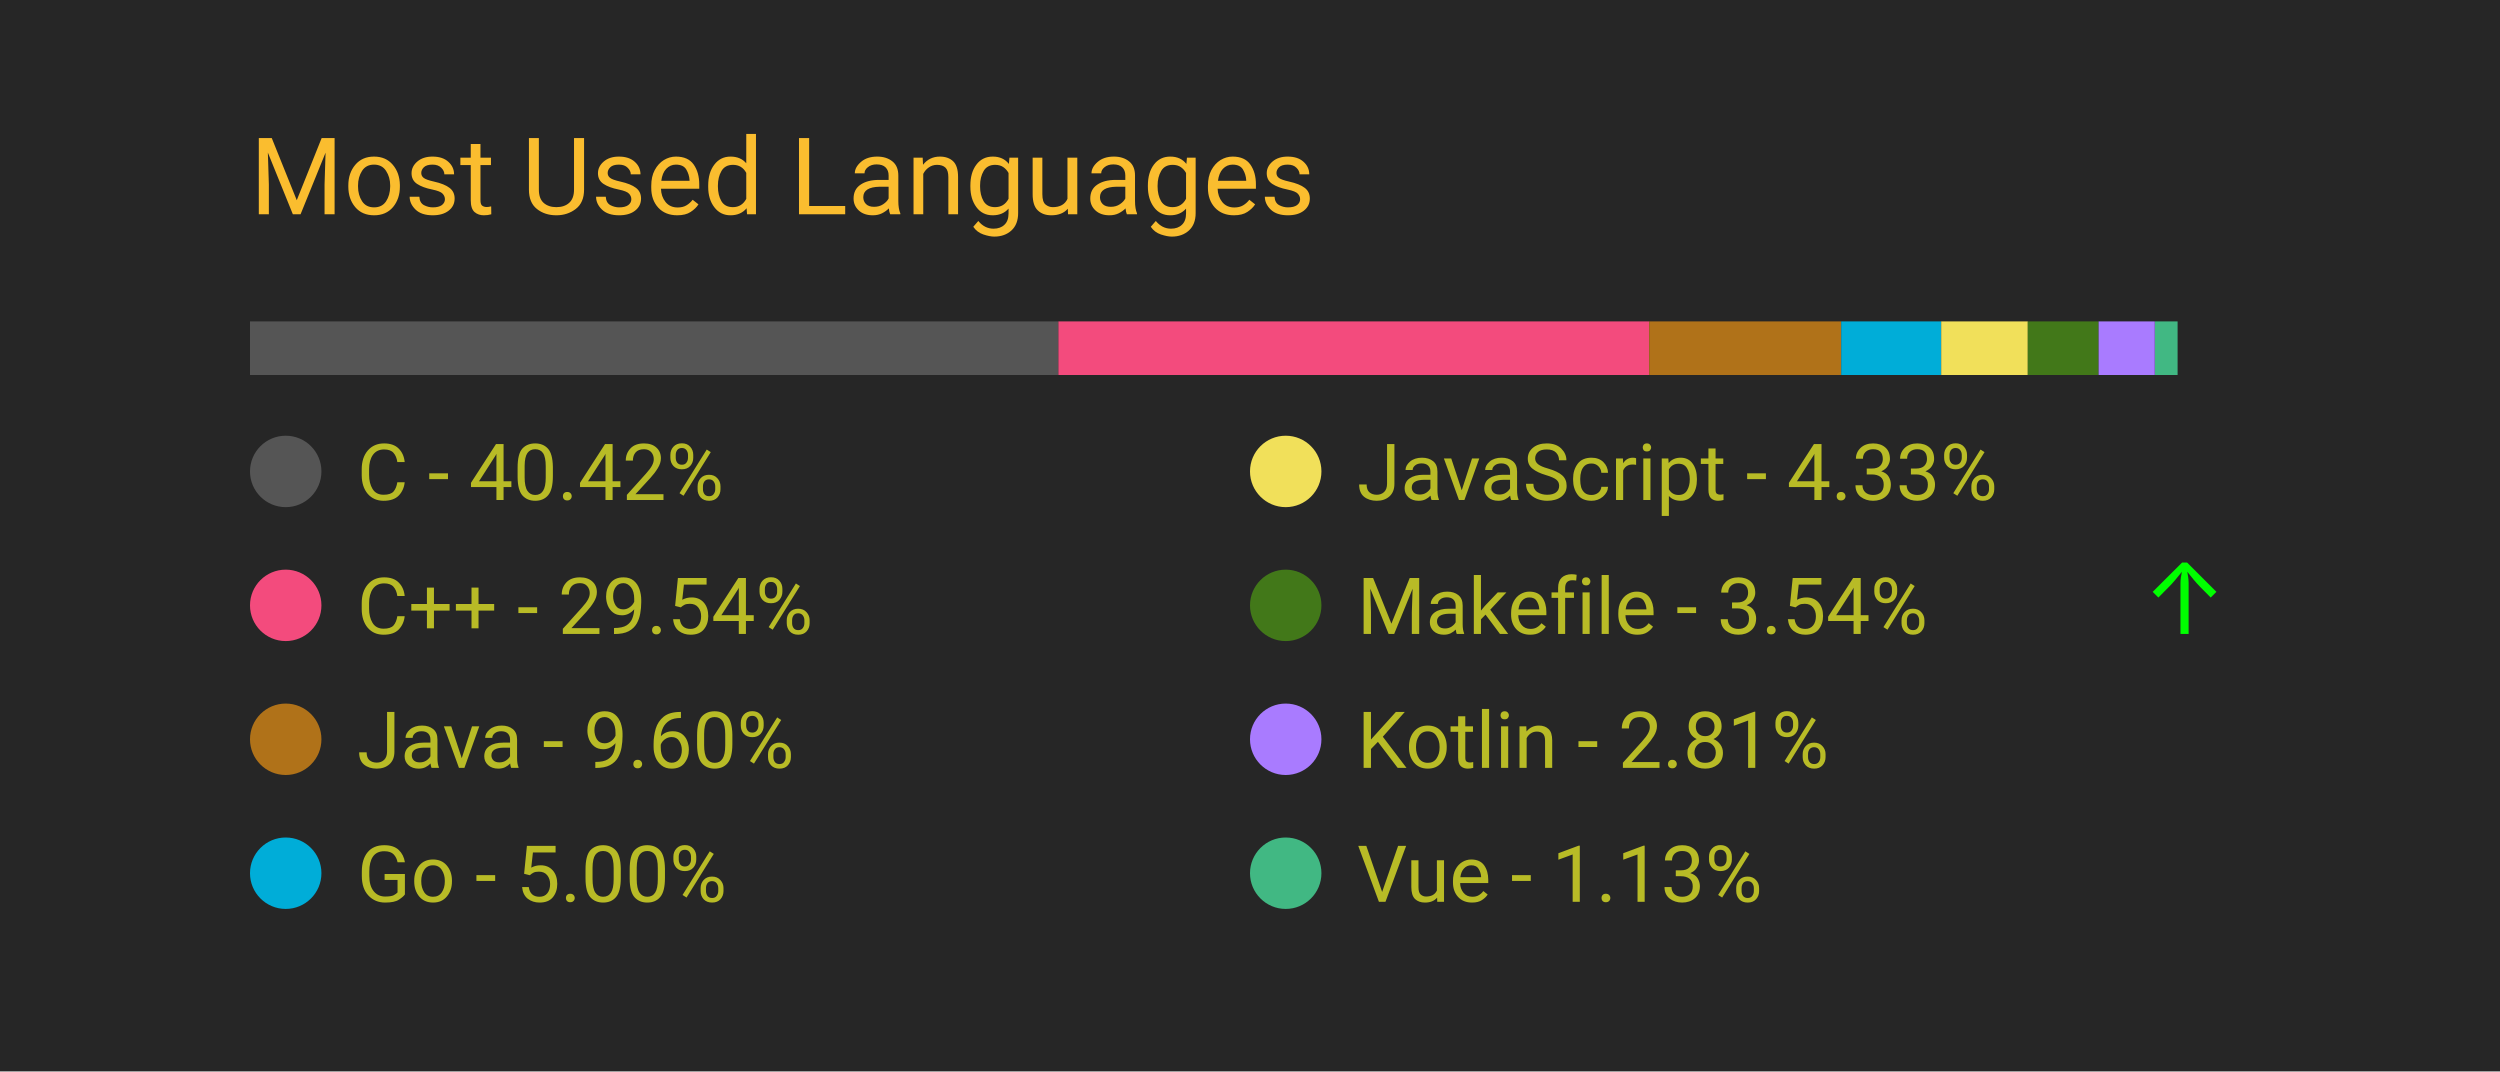
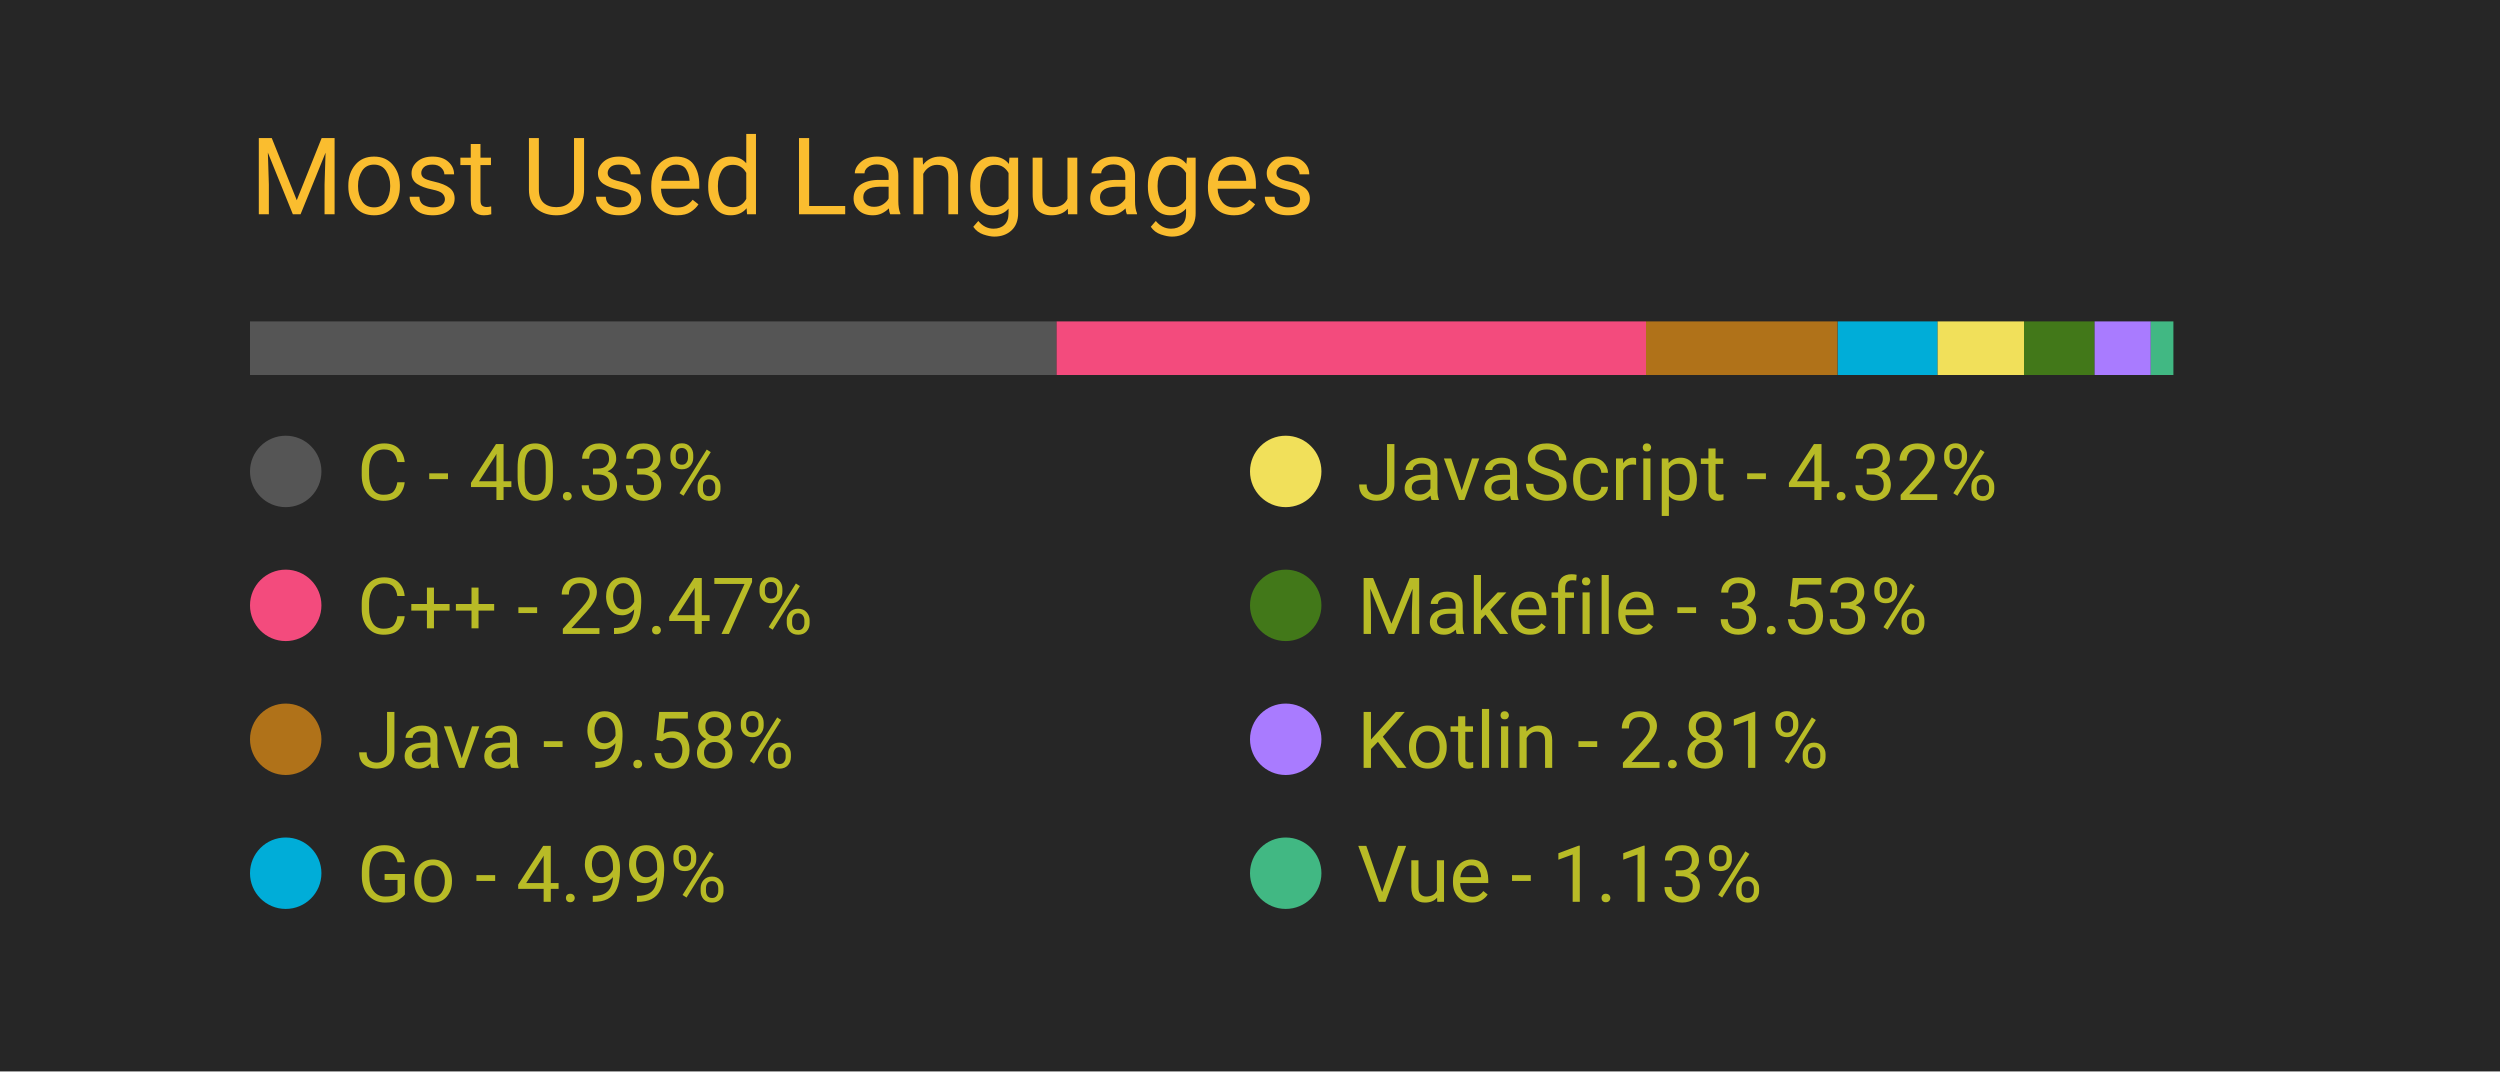
<svg xmlns="http://www.w3.org/2000/svg" width="350" height="150" viewBox="0 0 350 150">
  <style>
		.background {
			width: 100%;
			height: 100%;
			fill: #262626;
		}
		
		text {
			font-family: -apple-system, BlinkMacSystemFont, 'Segoe UI', Roboto, Oxygen, Ubuntu, Cantarell, 'Open Sans', 'Helvetica Neue', sans-serif;
		}

		.title {
			font-size: 15px;
			fill: #fabd2f;
		}

		.bar-segment {
			height: 100%;
		}

		.lang-name {
			font-size: 11px;
			fill: #b8bb26
		}

		.delta-arrow {
			font-size: 14px;
			fill: #00ff00;
		}
	</style>
  <rect class="background" />
  <text class="title" x="10%" y="20%">
		Most Used Languages
	</text>
  <svg x="10%" y="30%" width="80%" height="5%">
-     <rect class="bar-segment" x="0.00%" width="40.42%" fill="#555555" />
-     <rect class="bar-segment" x="40.42%" width="29.54%" fill="#f34b7d" />
-     <rect class="bar-segment" x="69.96%" width="9.60%" fill="#b07219" />
-     <rect class="bar-segment" x="79.56%" width="5.00%" fill="#00ADD8" />
-     <rect class="bar-segment" x="84.56%" width="4.33%" fill="#f1e05a" />
-     <rect class="bar-segment" x="88.89%" width="3.54%" fill="#427819" />
-     <rect class="bar-segment" x="92.43%" width="2.81%" fill="#A97BFF" />
-     <rect class="bar-segment" x="95.25%" width="1.13%" fill="#41b883" />
+     <rect class="bar-segment" x="0.00%" width="40.33%" fill="#555555" />
+     <rect class="bar-segment" x="40.33%" width="29.47%" fill="#f34b7d" />
+     <rect class="bar-segment" x="69.80%" width="9.58%" fill="#b07219" />
+     <rect class="bar-segment" x="79.39%" width="4.99%" fill="#00ADD8" />
+     <rect class="bar-segment" x="84.38%" width="4.32%" fill="#f1e05a" />
+     <rect class="bar-segment" x="88.70%" width="3.53%" fill="#427819" />
+     <rect class="bar-segment" x="92.23%" width="2.81%" fill="#A97BFF" />
+     <rect class="bar-segment" x="95.04%" width="1.13%" fill="#41b883" />
  </svg>
  <svg x="10%" y="40%" width="80%" height="50%">
    <svg y="0%" x="0%">
      <circle cx="5" cy="6" r="5" fill="#555555" />
      <text class="lang-name" x="15" y="10">
- 				C - 40.42%
+ 				C - 40.33%
			</text>
      <text class="delta-arrow" dx="125" y="10" style="opacity: 0.00%">
				↑
			</text>
    </svg>
    <svg y="25%" x="0%">
      <circle cx="5" cy="6" r="5" fill="#f34b7d" />
      <text class="lang-name" x="15" y="10">
- 				C++ - 29.54%
+ 				C++ - 29.47%
			</text>
      <text class="delta-arrow" dx="125" y="10" style="opacity: 0.00%">
				↑
			</text>
    </svg>
    <svg y="50%" x="0%">
      <circle cx="5" cy="6" r="5" fill="#b07219" />
      <text class="lang-name" x="15" y="10">
- 				Java - 9.60%
+ 				Java - 9.58%
			</text>
      <text class="delta-arrow" dx="125" y="10" style="opacity: 0.00%">
				↑
			</text>
    </svg>
    <svg y="75%" x="0%">
      <circle cx="5" cy="6" r="5" fill="#00ADD8" />
      <text class="lang-name" x="15" y="10">
- 				Go - 5.00%
+ 				Go - 4.99%
			</text>
      <text class="delta-arrow" dx="125" y="10" style="opacity: 0.00%">
				↑
			</text>
    </svg>
    <svg y="0%" x="50%">
      <circle cx="5" cy="6" r="5" fill="#f1e05a" />
      <text class="lang-name" x="15" y="10">
- 				JavaScript - 4.33%
+ 				JavaScript - 4.32%
			</text>
      <text class="delta-arrow" dx="125" y="10" style="opacity: 0.00%">
				↑
			</text>
    </svg>
    <svg y="25%" x="50%">
      <circle cx="5" cy="6" r="5" fill="#427819" />
      <text class="lang-name" x="15" y="10">
- 				Makefile - 3.54%
+ 				Makefile - 3.53%
			</text>
-       <text class="delta-arrow" dx="125" y="10" style="opacity: 100.00%">
+       <text class="delta-arrow" dx="125" y="10" style="opacity: 0.00%">
				↑
			</text>
    </svg>
    <svg y="50%" x="50%">
      <circle cx="5" cy="6" r="5" fill="#A97BFF" />
      <text class="lang-name" x="15" y="10">
				Kotlin - 2.81%
			</text>
      <text class="delta-arrow" dx="125" y="10" style="opacity: 0.00%">
				↑
			</text>
    </svg>
    <svg y="75%" x="50%">
      <circle cx="5" cy="6" r="5" fill="#41b883" />
      <text class="lang-name" x="15" y="10">
				Vue - 1.13%
			</text>
      <text class="delta-arrow" dx="125" y="10" style="opacity: 0.00%">
				↑
			</text>
    </svg>
  </svg>
</svg>
